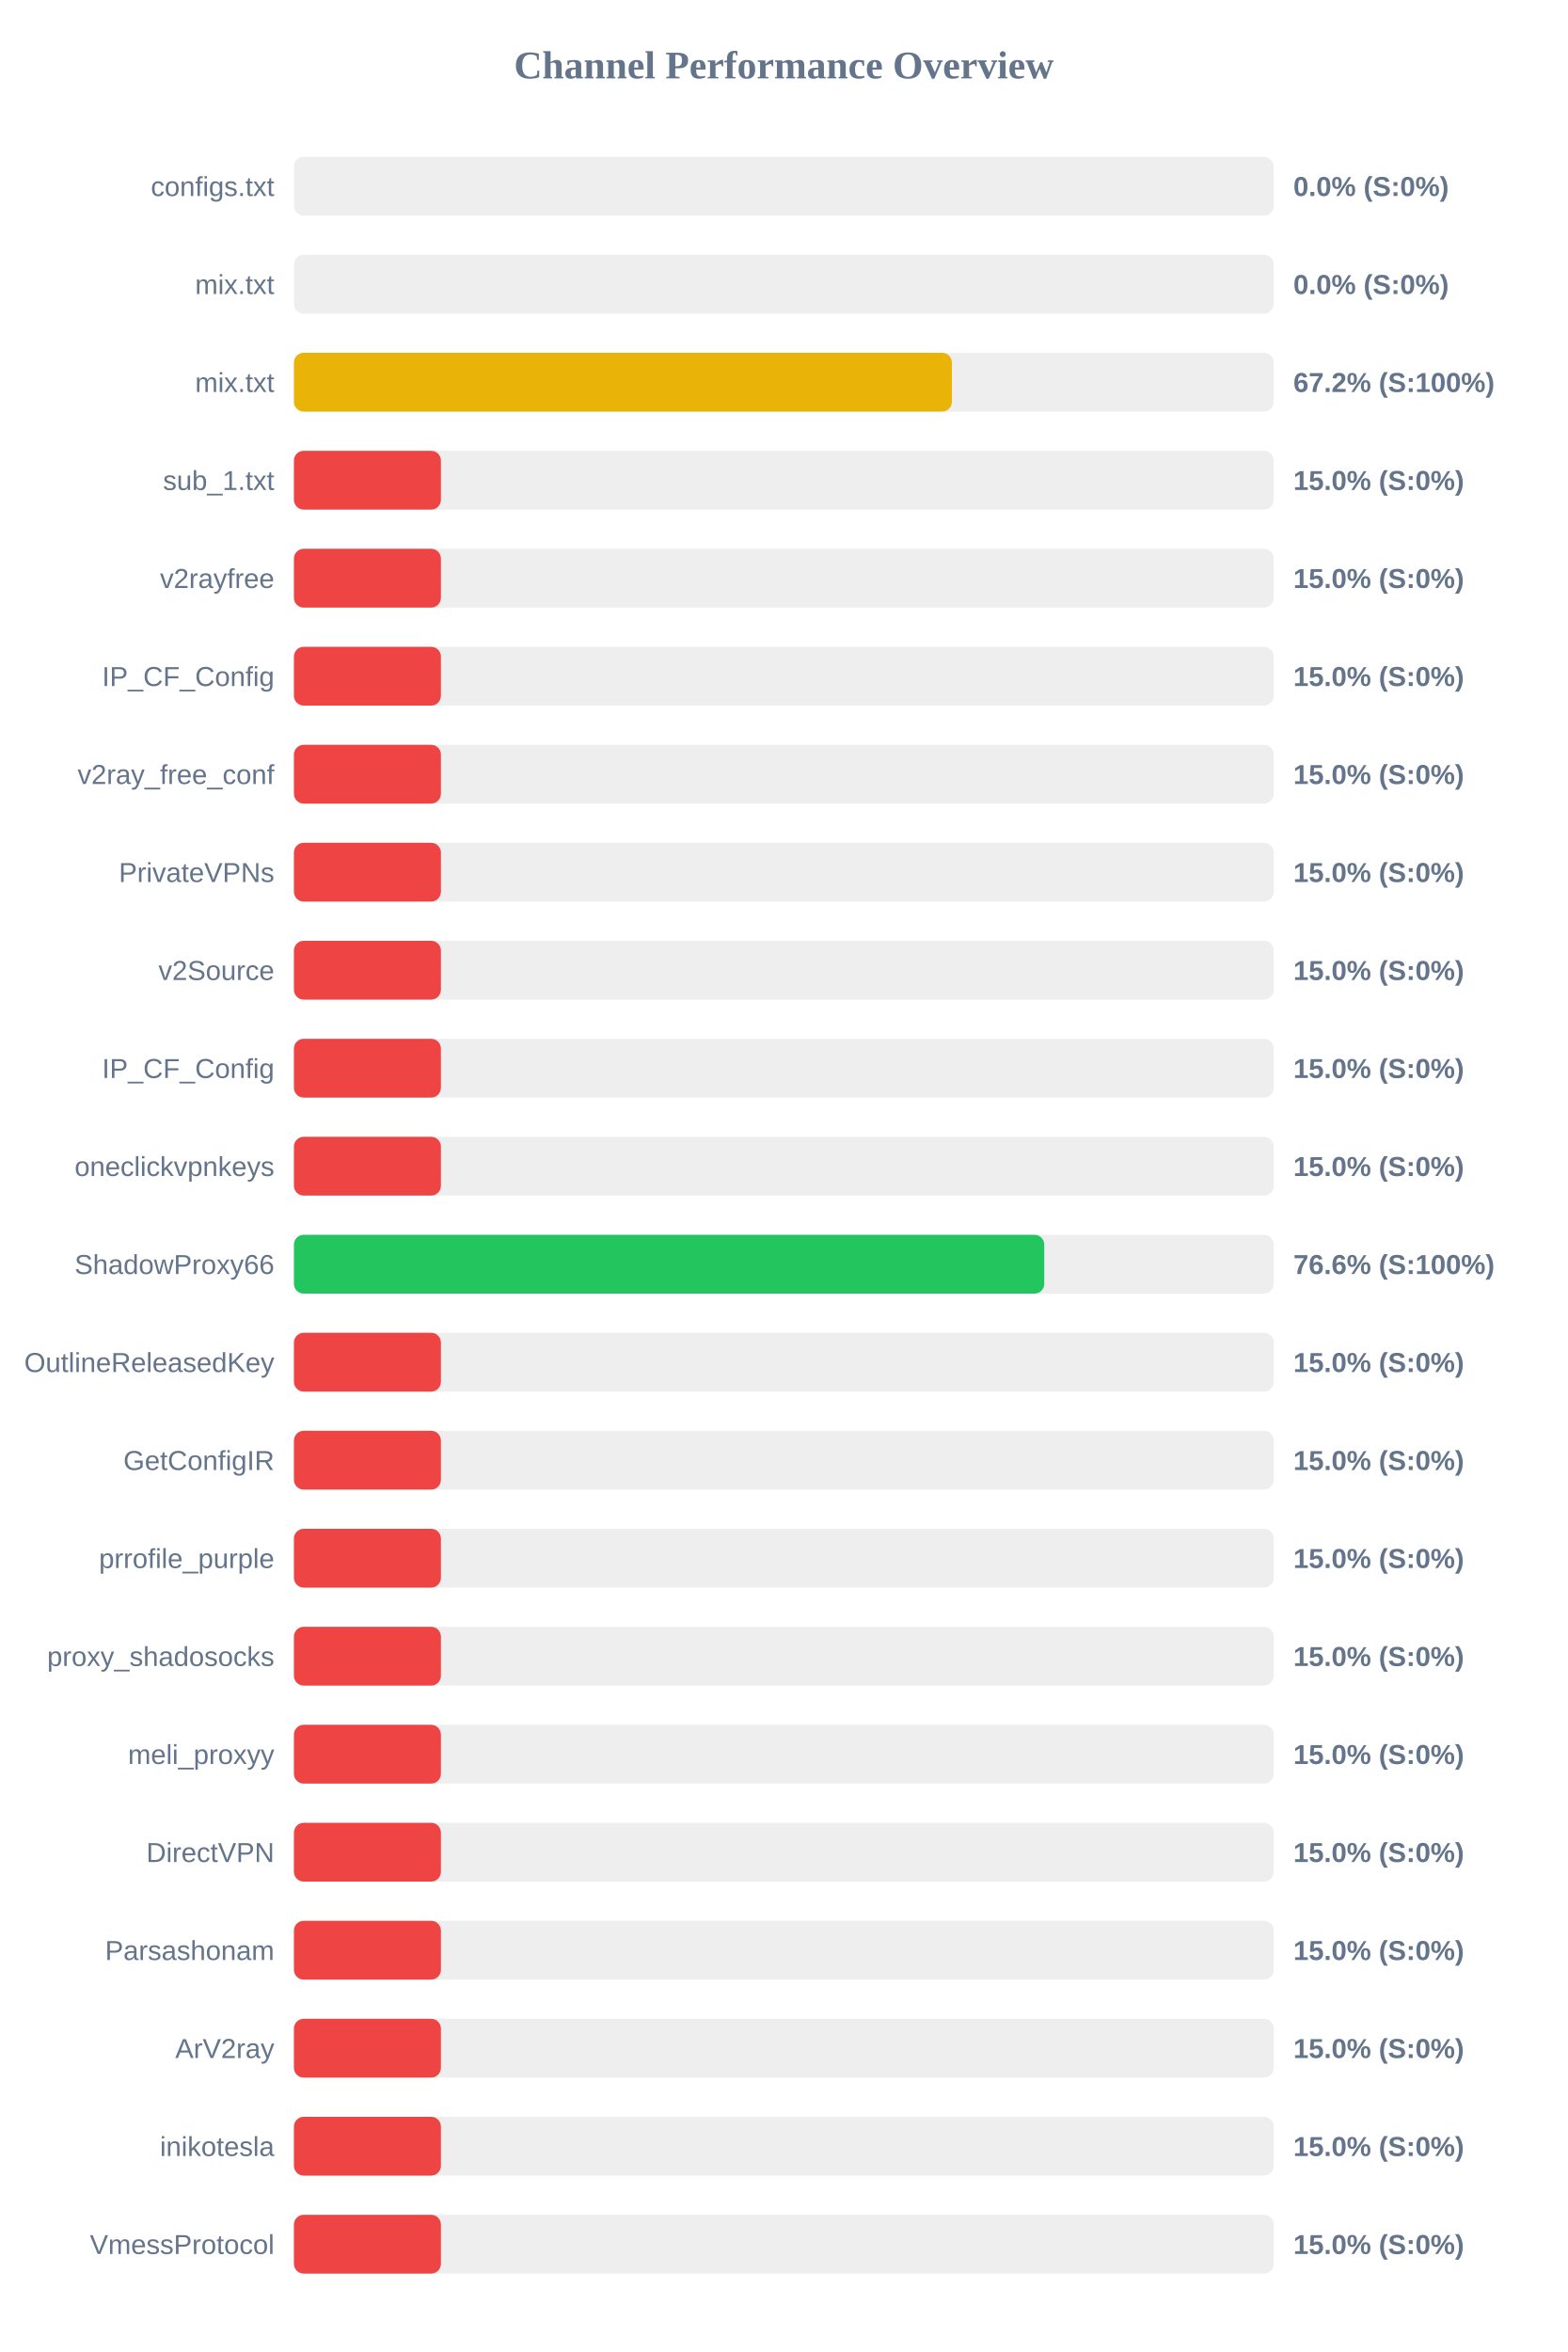
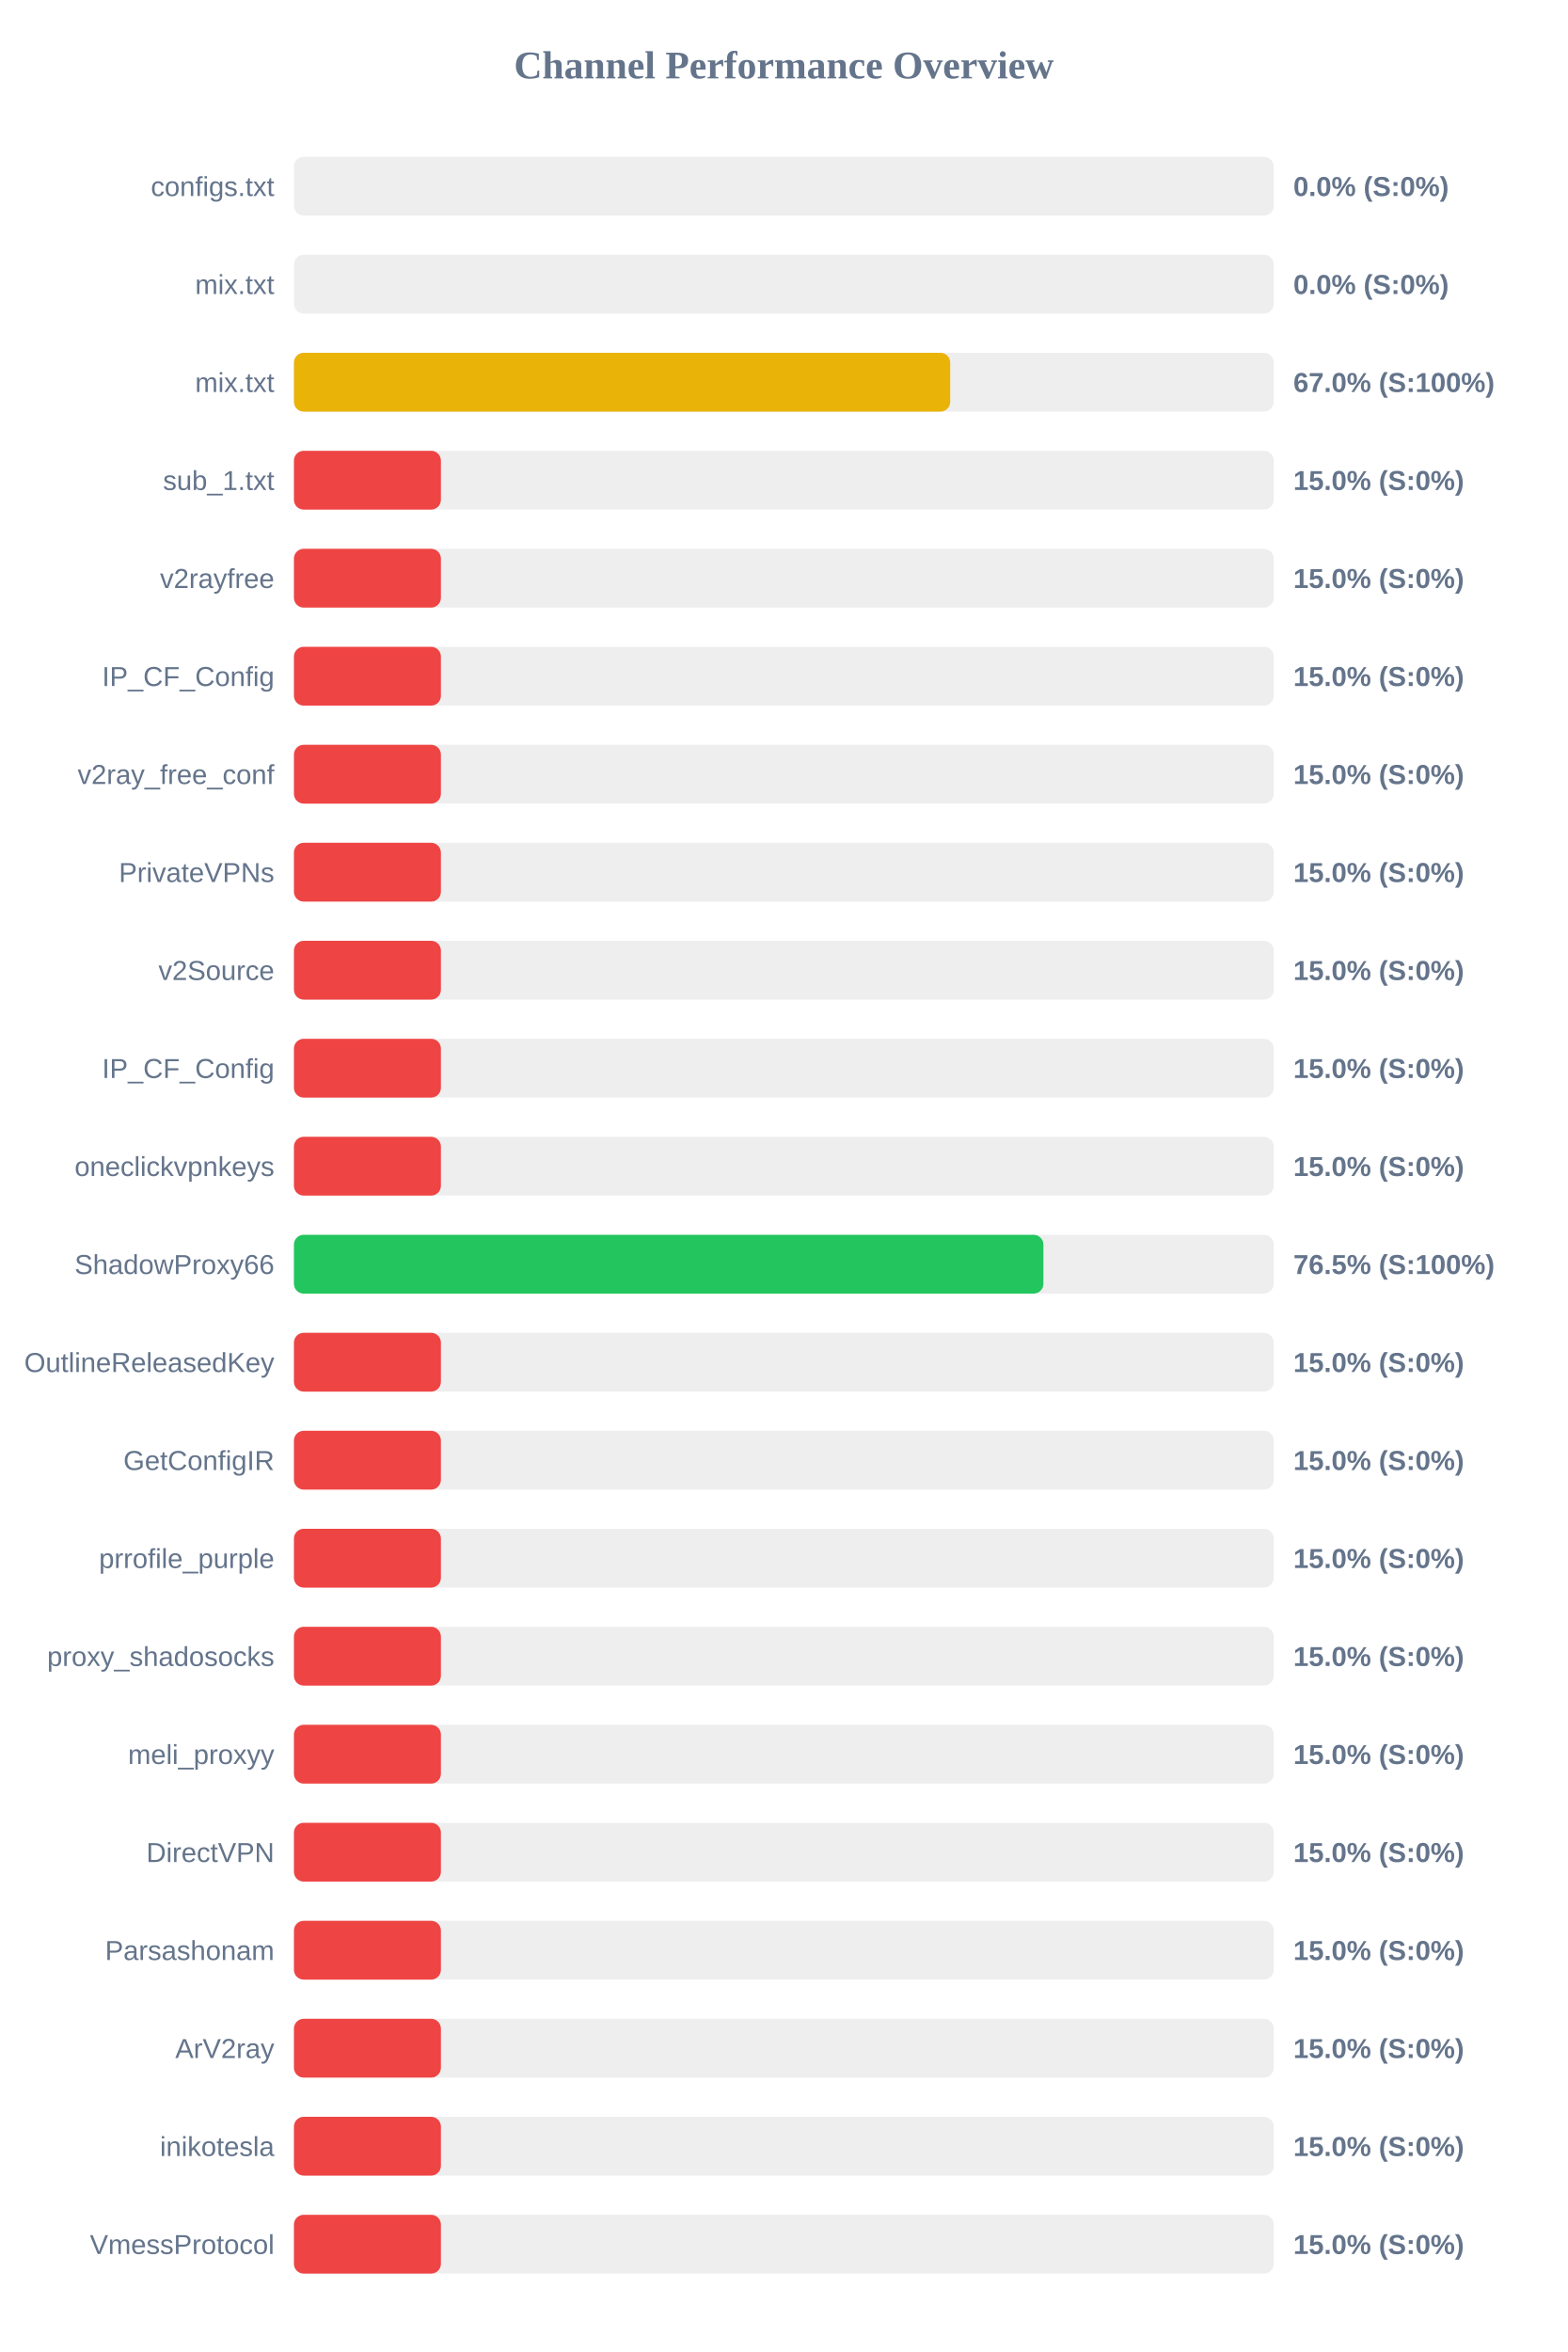
<svg xmlns="http://www.w3.org/2000/svg" width="800" height="1200" version="1.1">
  <style>
        .row { font: 14px Arial; fill: #64748b; }
        .score { font: bold 14px Arial; fill: #64748b; }
    </style>
  <text x="400" y="40" text-anchor="middle" font-size="20px" font-weight="bold" fill="#64748b">Channel Performance Overview</text>
  <rect x="150" y="80" width="500" height="30" fill="#eee" rx="5" />
  <rect x="150" y="80" width="0.0" height="30" fill="#ef4444" rx="5" />
  <text x="140" y="100" text-anchor="end" class="row">configs.txt</text>
  <text x="660" y="100" text-anchor="start" class="score">0.0% (S:0%)</text>
  <rect x="150" y="130" width="500" height="30" fill="#eee" rx="5" />
  <rect x="150" y="130" width="0.0" height="30" fill="#ef4444" rx="5" />
  <text x="140" y="150" text-anchor="end" class="row">mix.txt</text>
  <text x="660" y="150" text-anchor="start" class="score">0.0% (S:0%)</text>
  <rect x="150" y="180" width="500" height="30" fill="#eee" rx="5" />
-   <rect x="150" y="180" width="335.75" height="30" fill="#eab308" rx="5" />
+   <rect x="150" y="180" width="334.9" height="30" fill="#eab308" rx="5" />
  <text x="140" y="200" text-anchor="end" class="row">mix.txt</text>
-   <text x="660" y="200" text-anchor="start" class="score">67.2% (S:100%)</text>
+   <text x="660" y="200" text-anchor="start" class="score">67.0% (S:100%)</text>
  <rect x="150" y="230" width="500" height="30" fill="#eee" rx="5" />
  <rect x="150" y="230" width="75.0" height="30" fill="#ef4444" rx="5" />
  <text x="140" y="250" text-anchor="end" class="row">sub_1.txt</text>
  <text x="660" y="250" text-anchor="start" class="score">15.0% (S:0%)</text>
  <rect x="150" y="280" width="500" height="30" fill="#eee" rx="5" />
  <rect x="150" y="280" width="75.0" height="30" fill="#ef4444" rx="5" />
  <text x="140" y="300" text-anchor="end" class="row">v2rayfree</text>
  <text x="660" y="300" text-anchor="start" class="score">15.0% (S:0%)</text>
  <rect x="150" y="330" width="500" height="30" fill="#eee" rx="5" />
  <rect x="150" y="330" width="75.0" height="30" fill="#ef4444" rx="5" />
  <text x="140" y="350" text-anchor="end" class="row">IP_CF_Config</text>
  <text x="660" y="350" text-anchor="start" class="score">15.0% (S:0%)</text>
  <rect x="150" y="380" width="500" height="30" fill="#eee" rx="5" />
  <rect x="150" y="380" width="75.0" height="30" fill="#ef4444" rx="5" />
  <text x="140" y="400" text-anchor="end" class="row">v2ray_free_conf</text>
  <text x="660" y="400" text-anchor="start" class="score">15.0% (S:0%)</text>
  <rect x="150" y="430" width="500" height="30" fill="#eee" rx="5" />
  <rect x="150" y="430" width="75.0" height="30" fill="#ef4444" rx="5" />
  <text x="140" y="450" text-anchor="end" class="row">PrivateVPNs</text>
  <text x="660" y="450" text-anchor="start" class="score">15.0% (S:0%)</text>
  <rect x="150" y="480" width="500" height="30" fill="#eee" rx="5" />
  <rect x="150" y="480" width="75.0" height="30" fill="#ef4444" rx="5" />
  <text x="140" y="500" text-anchor="end" class="row">v2Source</text>
  <text x="660" y="500" text-anchor="start" class="score">15.0% (S:0%)</text>
  <rect x="150" y="530" width="500" height="30" fill="#eee" rx="5" />
  <rect x="150" y="530" width="75.0" height="30" fill="#ef4444" rx="5" />
  <text x="140" y="550" text-anchor="end" class="row">IP_CF_Config</text>
  <text x="660" y="550" text-anchor="start" class="score">15.0% (S:0%)</text>
  <rect x="150" y="580" width="500" height="30" fill="#eee" rx="5" />
  <rect x="150" y="580" width="75.0" height="30" fill="#ef4444" rx="5" />
  <text x="140" y="600" text-anchor="end" class="row">oneclickvpnkeys</text>
  <text x="660" y="600" text-anchor="start" class="score">15.0% (S:0%)</text>
  <rect x="150" y="630" width="500" height="30" fill="#eee" rx="5" />
-   <rect x="150" y="630" width="382.9" height="30" fill="#22c55e" rx="5" />
+   <rect x="150" y="630" width="382.45" height="30" fill="#22c55e" rx="5" />
  <text x="140" y="650" text-anchor="end" class="row">ShadowProxy66</text>
-   <text x="660" y="650" text-anchor="start" class="score">76.6% (S:100%)</text>
+   <text x="660" y="650" text-anchor="start" class="score">76.5% (S:100%)</text>
  <rect x="150" y="680" width="500" height="30" fill="#eee" rx="5" />
  <rect x="150" y="680" width="75.0" height="30" fill="#ef4444" rx="5" />
  <text x="140" y="700" text-anchor="end" class="row">OutlineReleasedKey</text>
  <text x="660" y="700" text-anchor="start" class="score">15.0% (S:0%)</text>
  <rect x="150" y="730" width="500" height="30" fill="#eee" rx="5" />
  <rect x="150" y="730" width="75.0" height="30" fill="#ef4444" rx="5" />
  <text x="140" y="750" text-anchor="end" class="row">GetConfigIR</text>
  <text x="660" y="750" text-anchor="start" class="score">15.0% (S:0%)</text>
  <rect x="150" y="780" width="500" height="30" fill="#eee" rx="5" />
  <rect x="150" y="780" width="75.0" height="30" fill="#ef4444" rx="5" />
  <text x="140" y="800" text-anchor="end" class="row">prrofile_purple</text>
  <text x="660" y="800" text-anchor="start" class="score">15.0% (S:0%)</text>
  <rect x="150" y="830" width="500" height="30" fill="#eee" rx="5" />
  <rect x="150" y="830" width="75.0" height="30" fill="#ef4444" rx="5" />
  <text x="140" y="850" text-anchor="end" class="row">proxy_shadosocks</text>
  <text x="660" y="850" text-anchor="start" class="score">15.0% (S:0%)</text>
  <rect x="150" y="880" width="500" height="30" fill="#eee" rx="5" />
  <rect x="150" y="880" width="75.0" height="30" fill="#ef4444" rx="5" />
  <text x="140" y="900" text-anchor="end" class="row">meli_proxyy</text>
  <text x="660" y="900" text-anchor="start" class="score">15.0% (S:0%)</text>
  <rect x="150" y="930" width="500" height="30" fill="#eee" rx="5" />
  <rect x="150" y="930" width="75.0" height="30" fill="#ef4444" rx="5" />
  <text x="140" y="950" text-anchor="end" class="row">DirectVPN</text>
  <text x="660" y="950" text-anchor="start" class="score">15.0% (S:0%)</text>
  <rect x="150" y="980" width="500" height="30" fill="#eee" rx="5" />
  <rect x="150" y="980" width="75.0" height="30" fill="#ef4444" rx="5" />
  <text x="140" y="1000" text-anchor="end" class="row">Parsashonam</text>
  <text x="660" y="1000" text-anchor="start" class="score">15.0% (S:0%)</text>
  <rect x="150" y="1030" width="500" height="30" fill="#eee" rx="5" />
  <rect x="150" y="1030" width="75.0" height="30" fill="#ef4444" rx="5" />
  <text x="140" y="1050" text-anchor="end" class="row">ArV2ray</text>
  <text x="660" y="1050" text-anchor="start" class="score">15.0% (S:0%)</text>
  <rect x="150" y="1080" width="500" height="30" fill="#eee" rx="5" />
  <rect x="150" y="1080" width="75.0" height="30" fill="#ef4444" rx="5" />
  <text x="140" y="1100" text-anchor="end" class="row">inikotesla</text>
  <text x="660" y="1100" text-anchor="start" class="score">15.0% (S:0%)</text>
  <rect x="150" y="1130" width="500" height="30" fill="#eee" rx="5" />
  <rect x="150" y="1130" width="75.0" height="30" fill="#ef4444" rx="5" />
  <text x="140" y="1150" text-anchor="end" class="row">VmessProtocol</text>
  <text x="660" y="1150" text-anchor="start" class="score">15.0% (S:0%)</text>
</svg>
